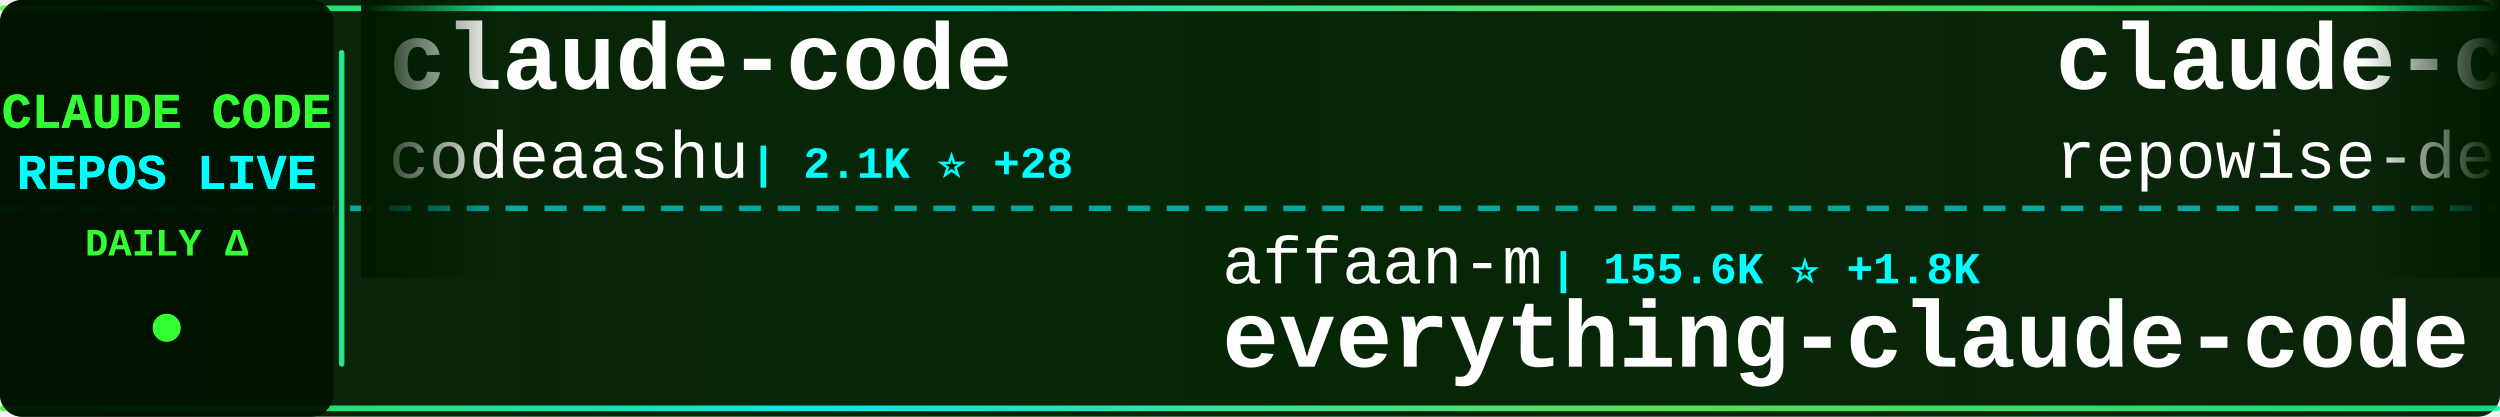
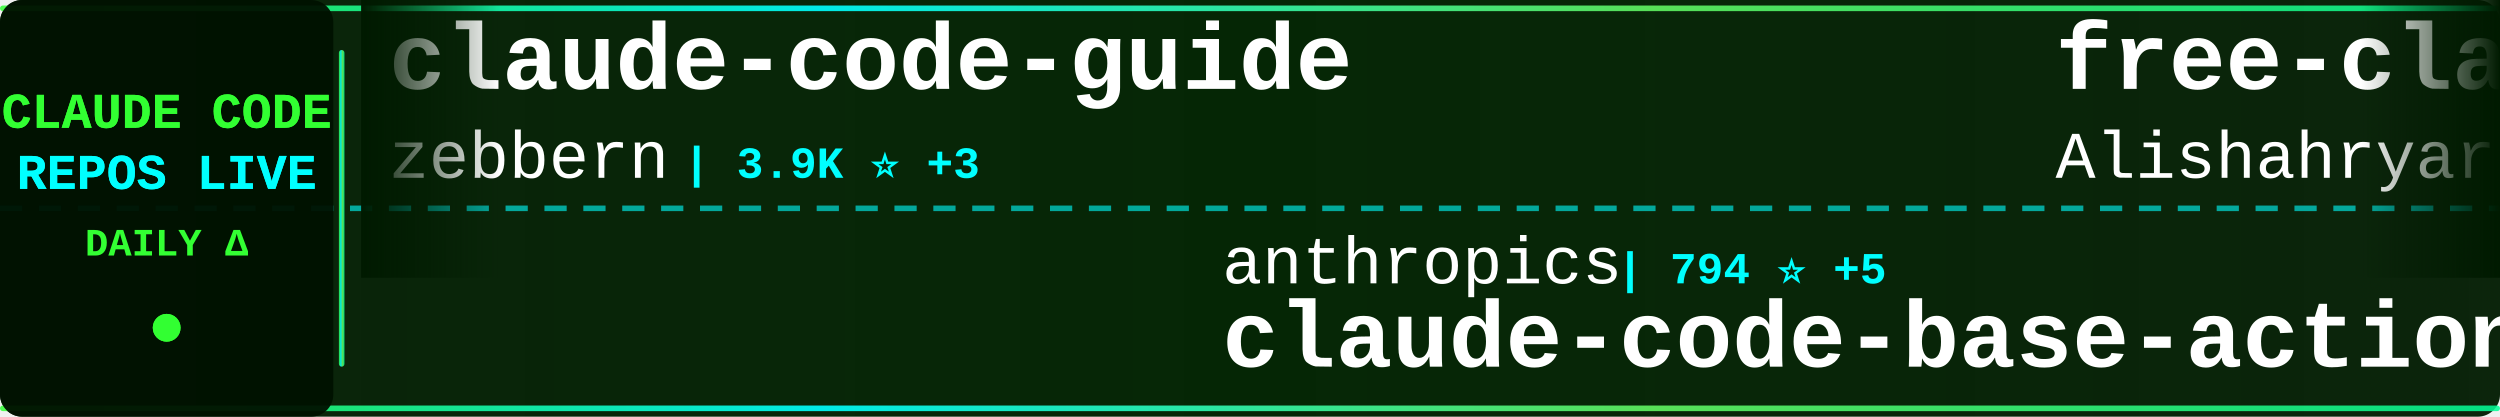
<svg xmlns="http://www.w3.org/2000/svg" width="900" height="150">
  <defs>
    <linearGradient id="tickerBg" x1="0%" y1="0%" x2="100%" y2="0%">
      <stop offset="0%" style="stop-color:#001a00;stop-opacity:0.95" />
      <stop offset="50%" style="stop-color:#002200;stop-opacity:0.98" />
      <stop offset="100%" style="stop-color:#001a00;stop-opacity:0.95" />
    </linearGradient>
    <linearGradient id="borderGrad" x1="0%" y1="0%" x2="100%" y2="0%">
      <stop offset="0%" style="stop-color:#33ff33;stop-opacity:0.85">
        <animate attributeName="stop-opacity" values="0.85;1;0.85" dur="2s" repeatCount="indefinite" />
      </stop>
      <stop offset="33%" style="stop-color:#00ffff;stop-opacity:0.9">
        <animate attributeName="stop-opacity" values="0.9;1;0.9" dur="2.2s" repeatCount="indefinite" />
      </stop>
      <stop offset="66%" style="stop-color:#66ff66;stop-opacity:0.85">
        <animate attributeName="stop-opacity" values="0.85;1;0.85" dur="1.8s" repeatCount="indefinite" />
      </stop>
      <stop offset="100%" style="stop-color:#00ff99;stop-opacity:0.85">
        <animate attributeName="stop-opacity" values="0.85;1;0.85" dur="2s" repeatCount="indefinite" />
      </stop>
    </linearGradient>
    <filter id="textGlow">
      <feGaussianBlur stdDeviation="0.1" result="coloredBlur" />
      <feMerge>
        <feMergeNode in="coloredBlur" />
        <feMergeNode in="SourceGraphic" />
      </feMerge>
    </filter>
    <filter id="metricGlow">
      <feGaussianBlur stdDeviation="0.2" result="coloredBlur" />
      <feMerge>
        <feMergeNode in="coloredBlur" />
        <feMergeNode in="SourceGraphic" />
      </feMerge>
    </filter>
    <linearGradient id="leftFade" x1="0%" y1="0%" x2="100%" y2="0%">
      <stop offset="0%" style="stop-color:#001a00;stop-opacity:1" />
      <stop offset="100%" style="stop-color:#001a00;stop-opacity:0" />
    </linearGradient>
    <linearGradient id="rightFade" x1="0%" y1="0%" x2="100%" y2="0%">
      <stop offset="0%" style="stop-color:#001a00;stop-opacity:0" />
      <stop offset="100%" style="stop-color:#001a00;stop-opacity:1" />
    </linearGradient>
  </defs>
  <rect width="900" height="150" fill="url(#tickerBg)" rx="8" />
  <rect x="0" y="2" width="900" height="2" fill="url(#borderGrad)" rx="1" />
  <rect x="0" y="146" width="900" height="2" fill="url(#borderGrad)" rx="1" />
  <line x1="0" y1="75" x2="900" y2="75" stroke="#00ffff" stroke-width="2" stroke-dasharray="8 6" opacity="0.6" />
  <rect x="0" y="0" width="120" height="150" fill="#001100" opacity="0.95" rx="8" />
  <text x="60" y="46" font-family="'Courier New', monospace" font-size="18" font-weight="bold" fill="#33ff33" text-anchor="middle" filter="url(#textGlow)">
    CLAUDE CODE
  </text>
  <text x="60" y="68" font-family="'Courier New', monospace" font-size="18" font-weight="bold" fill="#00ffff" text-anchor="middle" filter="url(#textGlow)">
    REPOS LIVE
  </text>
  <text x="60" y="92" font-family="'Courier New', monospace" font-size="14" font-weight="bold" fill="#33ff33" text-anchor="middle">
    DAILY Δ
  </text>
  <circle cx="60" cy="118" r="5" fill="#33ff33" filter="url(#metricGlow)">
    <animate attributeName="r" values="4;6;4" dur="1.5s" repeatCount="indefinite" />
    <animate attributeName="opacity" values="0.6;1;0.6" dur="1.5s" repeatCount="indefinite" />
  </circle>
  <rect x="122" y="18" width="2" height="114" fill="url(#borderGrad)" rx="1" />
  <clipPath id="tickerClip">
    <rect x="130" y="0" width="770" height="150" />
  </clipPath>
  <g clip-path="url(#tickerClip)">
    <g id="tickerItems">
      <animateTransform attributeName="transform" attributeType="XML" type="translate" from="0 0" to="-3000 0" dur="54s" repeatCount="indefinite" />
      <g transform="translate(0, 0)">
-         <text x="140" y="32" font-family="'Courier New', monospace" font-size="34" font-weight="bold" fill="#ffffff">claude-code</text>
-         <text x="140" y="64" font-family="'Courier New', monospace" font-size="24" font-weight="normal" fill="#ffffff" opacity="1.0">codeaashu</text>
-         <text x="270" y="64" font-family="'Courier New', monospace" font-size="16" font-weight="bold" fill="#00ffff"> | 2.1K ⭐ +28</text>
+         <text x="140" y="32" font-family="'Courier New', monospace" font-size="34" font-weight="bold" fill="#ffffff">claude-code-guide</text>
+         <text x="140" y="64" font-family="'Courier New', monospace" font-size="24" font-weight="normal" fill="#ffffff" opacity="1.0">zebbern</text>
+         <text x="246" y="64" font-family="'Courier New', monospace" font-size="16" font-weight="bold" fill="#00ffff"> | 3.9K ⭐ +3</text>
      </g>
      <g transform="translate(300, 0)">
-         <text x="140" y="102" font-family="'Courier New', monospace" font-size="24" font-weight="normal" fill="#ffffff" opacity="1.0">affaan-m</text>
-         <text x="258" y="102" font-family="'Courier New', monospace" font-size="16" font-weight="bold" fill="#00ffff"> | 155.6K ⭐ +1.8K</text>
-         <text x="140" y="132" font-family="'Courier New', monospace" font-size="34" font-weight="bold" fill="#ffffff">everything-claude-code</text>
+         <text x="140" y="102" font-family="'Courier New', monospace" font-size="24" font-weight="normal" fill="#ffffff" opacity="1.0">anthropics</text>
+         <text x="282" y="102" font-family="'Courier New', monospace" font-size="16" font-weight="bold" fill="#00ffff"> | 794 ⭐ +5</text>
+         <text x="140" y="132" font-family="'Courier New', monospace" font-size="34" font-weight="bold" fill="#ffffff">claude-code-base-action</text>
      </g>
      <g transform="translate(600, 0)">
-         <text x="140" y="32" font-family="'Courier New', monospace" font-size="34" font-weight="bold" fill="#ffffff">claude-code-prompts</text>
-         <text x="140" y="64" font-family="'Courier New', monospace" font-size="24" font-weight="normal" fill="#ffffff" opacity="1.0">repowise-dev</text>
-         <text x="306" y="64" font-family="'Courier New', monospace" font-size="16" font-weight="bold" fill="#00ffff"> | 935 ⭐ +9</text>
+         <text x="140" y="32" font-family="'Courier New', monospace" font-size="34" font-weight="bold" fill="#ffffff">free-claude-code</text>
+         <text x="140" y="64" font-family="'Courier New', monospace" font-size="24" font-weight="normal" fill="#ffffff" opacity="1.0">Alishahryar1</text>
+         <text x="306" y="64" font-family="'Courier New', monospace" font-size="16" font-weight="bold" fill="#00ffff"> | 1.9K ⭐ +22</text>
      </g>
      <g transform="translate(900, 0)">
-         <text x="140" y="102" font-family="'Courier New', monospace" font-size="24" font-weight="normal" fill="#ffffff" opacity="1.0">fazxes</text>
-         <text x="234" y="102" font-family="'Courier New', monospace" font-size="16" font-weight="bold" fill="#00ffff"> | 203 ⭐</text>
-         <text x="140" y="132" font-family="'Courier New', monospace" font-size="34" font-weight="bold" fill="#ffffff">Claude-code</text>
+         <text x="140" y="102" font-family="'Courier New', monospace" font-size="24" font-weight="normal" fill="#ffffff" opacity="1.0">chauncygu</text>
+         <text x="270" y="102" font-family="'Courier New', monospace" font-size="16" font-weight="bold" fill="#00ffff"> | 2.1K ⭐ +33</text>
+         <text x="140" y="132" font-family="'Courier New', monospace" font-size="34" font-weight="bold" fill="#ffffff">collection-claude-code-s...</text>
      </g>
      <g transform="translate(1200, 0)">
-         <text x="140" y="32" font-family="'Courier New', monospace" font-size="34" font-weight="bold" fill="#ffffff">claude-code-source</text>
-         <text x="140" y="64" font-family="'Courier New', monospace" font-size="24" font-weight="normal" fill="#ffffff" opacity="1.0">hangsman</text>
-         <text x="258" y="64" font-family="'Courier New', monospace" font-size="16" font-weight="bold" fill="#00ffff"> | 752 ⭐ +1</text>
+         <text x="140" y="32" font-family="'Courier New', monospace" font-size="34" font-weight="bold" fill="#ffffff">ClaudeCode</text>
+         <text x="140" y="64" font-family="'Courier New', monospace" font-size="24" font-weight="normal" fill="#ffffff" opacity="1.0">guanshan</text>
+         <text x="258" y="64" font-family="'Courier New', monospace" font-size="16" font-weight="bold" fill="#00ffff"> | 55 ⭐</text>
      </g>
      <g transform="translate(1500, 0)">
-         <text x="140" y="102" font-family="'Courier New', monospace" font-size="24" font-weight="normal" fill="#ffffff" opacity="1.0">claude-code-best</text>
-         <text x="354" y="102" font-family="'Courier New', monospace" font-size="16" font-weight="bold" fill="#00ffff"> | 15.8K ⭐ +138</text>
+         <text x="140" y="102" font-family="'Courier New', monospace" font-size="24" font-weight="normal" fill="#ffffff" opacity="1.0">jarmuine</text>
+         <text x="258" y="102" font-family="'Courier New', monospace" font-size="16" font-weight="bold" fill="#00ffff"> | 2.0K ⭐ +8</text>
        <text x="140" y="132" font-family="'Courier New', monospace" font-size="34" font-weight="bold" fill="#ffffff">claude-code</text>
      </g>
      <g transform="translate(1800, 0)">
-         <text x="140" y="32" font-family="'Courier New', monospace" font-size="34" font-weight="bold" fill="#ffffff">claude-code-book</text>
-         <text x="140" y="64" font-family="'Courier New', monospace" font-size="24" font-weight="normal" fill="#ffffff" opacity="1.0">lintsinghua</text>
-         <text x="294" y="64" font-family="'Courier New', monospace" font-size="16" font-weight="bold" fill="#00ffff"> | 2.7K ⭐ +54</text>
+         <text x="140" y="32" font-family="'Courier New', monospace" font-size="34" font-weight="bold" fill="#ffffff">claude-code-cli</text>
+         <text x="140" y="64" font-family="'Courier New', monospace" font-size="24" font-weight="normal" fill="#ffffff" opacity="1.0">huangserva</text>
+         <text x="282" y="64" font-family="'Courier New', monospace" font-size="16" font-weight="bold" fill="#00ffff"> | 551 ⭐</text>
      </g>
      <g transform="translate(2100, 0)">
-         <text x="140" y="102" font-family="'Courier New', monospace" font-size="24" font-weight="normal" fill="#ffffff" opacity="1.0">xorespesp</text>
-         <text x="270" y="102" font-family="'Courier New', monospace" font-size="16" font-weight="bold" fill="#00ffff"> | 212 ⭐ +1</text>
-         <text x="140" y="132" font-family="'Courier New', monospace" font-size="34" font-weight="bold" fill="#ffffff">claude-code</text>
+         <text x="140" y="102" font-family="'Courier New', monospace" font-size="24" font-weight="normal" fill="#ffffff" opacity="1.0">anthropics</text>
+         <text x="282" y="102" font-family="'Courier New', monospace" font-size="16" font-weight="bold" fill="#00ffff"> | 4.3K ⭐ +18</text>
+         <text x="140" y="132" font-family="'Courier New', monospace" font-size="34" font-weight="bold" fill="#ffffff">claude-code-security-rev...</text>
      </g>
      <g transform="translate(2400, 0)">
-         <text x="140" y="32" font-family="'Courier New', monospace" font-size="34" font-weight="bold" fill="#ffffff">claude-code-security-rev...</text>
-         <text x="140" y="64" font-family="'Courier New', monospace" font-size="24" font-weight="normal" fill="#ffffff" opacity="1.0">anthropics</text>
-         <text x="282" y="64" font-family="'Courier New', monospace" font-size="16" font-weight="bold" fill="#00ffff"> | 4.2K ⭐ +18</text>
+         <text x="140" y="32" font-family="'Courier New', monospace" font-size="34" font-weight="bold" fill="#ffffff">claude-code</text>
+         <text x="140" y="64" font-family="'Courier New', monospace" font-size="24" font-weight="normal" fill="#ffffff" opacity="1.0">claude-code-best</text>
+         <text x="354" y="64" font-family="'Courier New', monospace" font-size="16" font-weight="bold" fill="#00ffff"> | 15.8K ⭐ +144</text>
      </g>
      <g transform="translate(2700, 0)">
-         <text x="140" y="102" font-family="'Courier New', monospace" font-size="24" font-weight="normal" fill="#ffffff" opacity="1.0">paoloanzn</text>
-         <text x="270" y="102" font-family="'Courier New', monospace" font-size="16" font-weight="bold" fill="#00ffff"> | 7.8K ⭐ +38</text>
-         <text x="140" y="132" font-family="'Courier New', monospace" font-size="34" font-weight="bold" fill="#ffffff">free-code</text>
+         <text x="140" y="102" font-family="'Courier New', monospace" font-size="24" font-weight="normal" fill="#ffffff" opacity="1.0">alirezarezvani</text>
+         <text x="330" y="102" font-family="'Courier New', monospace" font-size="16" font-weight="bold" fill="#00ffff"> | 11.1K ⭐ +190</text>
+         <text x="140" y="132" font-family="'Courier New', monospace" font-size="34" font-weight="bold" fill="#ffffff">claude-skills</text>
      </g>
      <g transform="translate(3000, 0)">
-         <text x="140" y="32" font-family="'Courier New', monospace" font-size="34" font-weight="bold" fill="#ffffff">claude-code</text>
-         <text x="140" y="64" font-family="'Courier New', monospace" font-size="24" font-weight="normal" fill="#ffffff" opacity="1.0">codeaashu</text>
-         <text x="270" y="64" font-family="'Courier New', monospace" font-size="16" font-weight="bold" fill="#00ffff"> | 2.1K ⭐ +28</text>
+         <text x="140" y="32" font-family="'Courier New', monospace" font-size="34" font-weight="bold" fill="#ffffff">claude-code-guide</text>
+         <text x="140" y="64" font-family="'Courier New', monospace" font-size="24" font-weight="normal" fill="#ffffff" opacity="1.0">zebbern</text>
+         <text x="246" y="64" font-family="'Courier New', monospace" font-size="16" font-weight="bold" fill="#00ffff"> | 3.9K ⭐ +3</text>
      </g>
      <g transform="translate(3300, 0)">
-         <text x="140" y="102" font-family="'Courier New', monospace" font-size="24" font-weight="normal" fill="#ffffff" opacity="1.0">affaan-m</text>
-         <text x="258" y="102" font-family="'Courier New', monospace" font-size="16" font-weight="bold" fill="#00ffff"> | 155.6K ⭐ +1.8K</text>
-         <text x="140" y="132" font-family="'Courier New', monospace" font-size="34" font-weight="bold" fill="#ffffff">everything-claude-code</text>
+         <text x="140" y="102" font-family="'Courier New', monospace" font-size="24" font-weight="normal" fill="#ffffff" opacity="1.0">anthropics</text>
+         <text x="282" y="102" font-family="'Courier New', monospace" font-size="16" font-weight="bold" fill="#00ffff"> | 794 ⭐ +5</text>
+         <text x="140" y="132" font-family="'Courier New', monospace" font-size="34" font-weight="bold" fill="#ffffff">claude-code-base-action</text>
      </g>
      <g transform="translate(3600, 0)">
-         <text x="140" y="32" font-family="'Courier New', monospace" font-size="34" font-weight="bold" fill="#ffffff">claude-code-prompts</text>
-         <text x="140" y="64" font-family="'Courier New', monospace" font-size="24" font-weight="normal" fill="#ffffff" opacity="1.0">repowise-dev</text>
-         <text x="306" y="64" font-family="'Courier New', monospace" font-size="16" font-weight="bold" fill="#00ffff"> | 935 ⭐ +9</text>
+         <text x="140" y="32" font-family="'Courier New', monospace" font-size="34" font-weight="bold" fill="#ffffff">free-claude-code</text>
+         <text x="140" y="64" font-family="'Courier New', monospace" font-size="24" font-weight="normal" fill="#ffffff" opacity="1.0">Alishahryar1</text>
+         <text x="306" y="64" font-family="'Courier New', monospace" font-size="16" font-weight="bold" fill="#00ffff"> | 1.9K ⭐ +22</text>
      </g>
      <g transform="translate(3900, 0)">
-         <text x="140" y="102" font-family="'Courier New', monospace" font-size="24" font-weight="normal" fill="#ffffff" opacity="1.0">fazxes</text>
-         <text x="234" y="102" font-family="'Courier New', monospace" font-size="16" font-weight="bold" fill="#00ffff"> | 203 ⭐</text>
-         <text x="140" y="132" font-family="'Courier New', monospace" font-size="34" font-weight="bold" fill="#ffffff">Claude-code</text>
+         <text x="140" y="102" font-family="'Courier New', monospace" font-size="24" font-weight="normal" fill="#ffffff" opacity="1.0">chauncygu</text>
+         <text x="270" y="102" font-family="'Courier New', monospace" font-size="16" font-weight="bold" fill="#00ffff"> | 2.1K ⭐ +33</text>
+         <text x="140" y="132" font-family="'Courier New', monospace" font-size="34" font-weight="bold" fill="#ffffff">collection-claude-code-s...</text>
      </g>
    </g>
  </g>
  <rect x="130" y="0" width="50" height="100" fill="url(#leftFade)" />
  <rect x="850" y="0" width="50" height="100" fill="url(#rightFade)" />
</svg>
